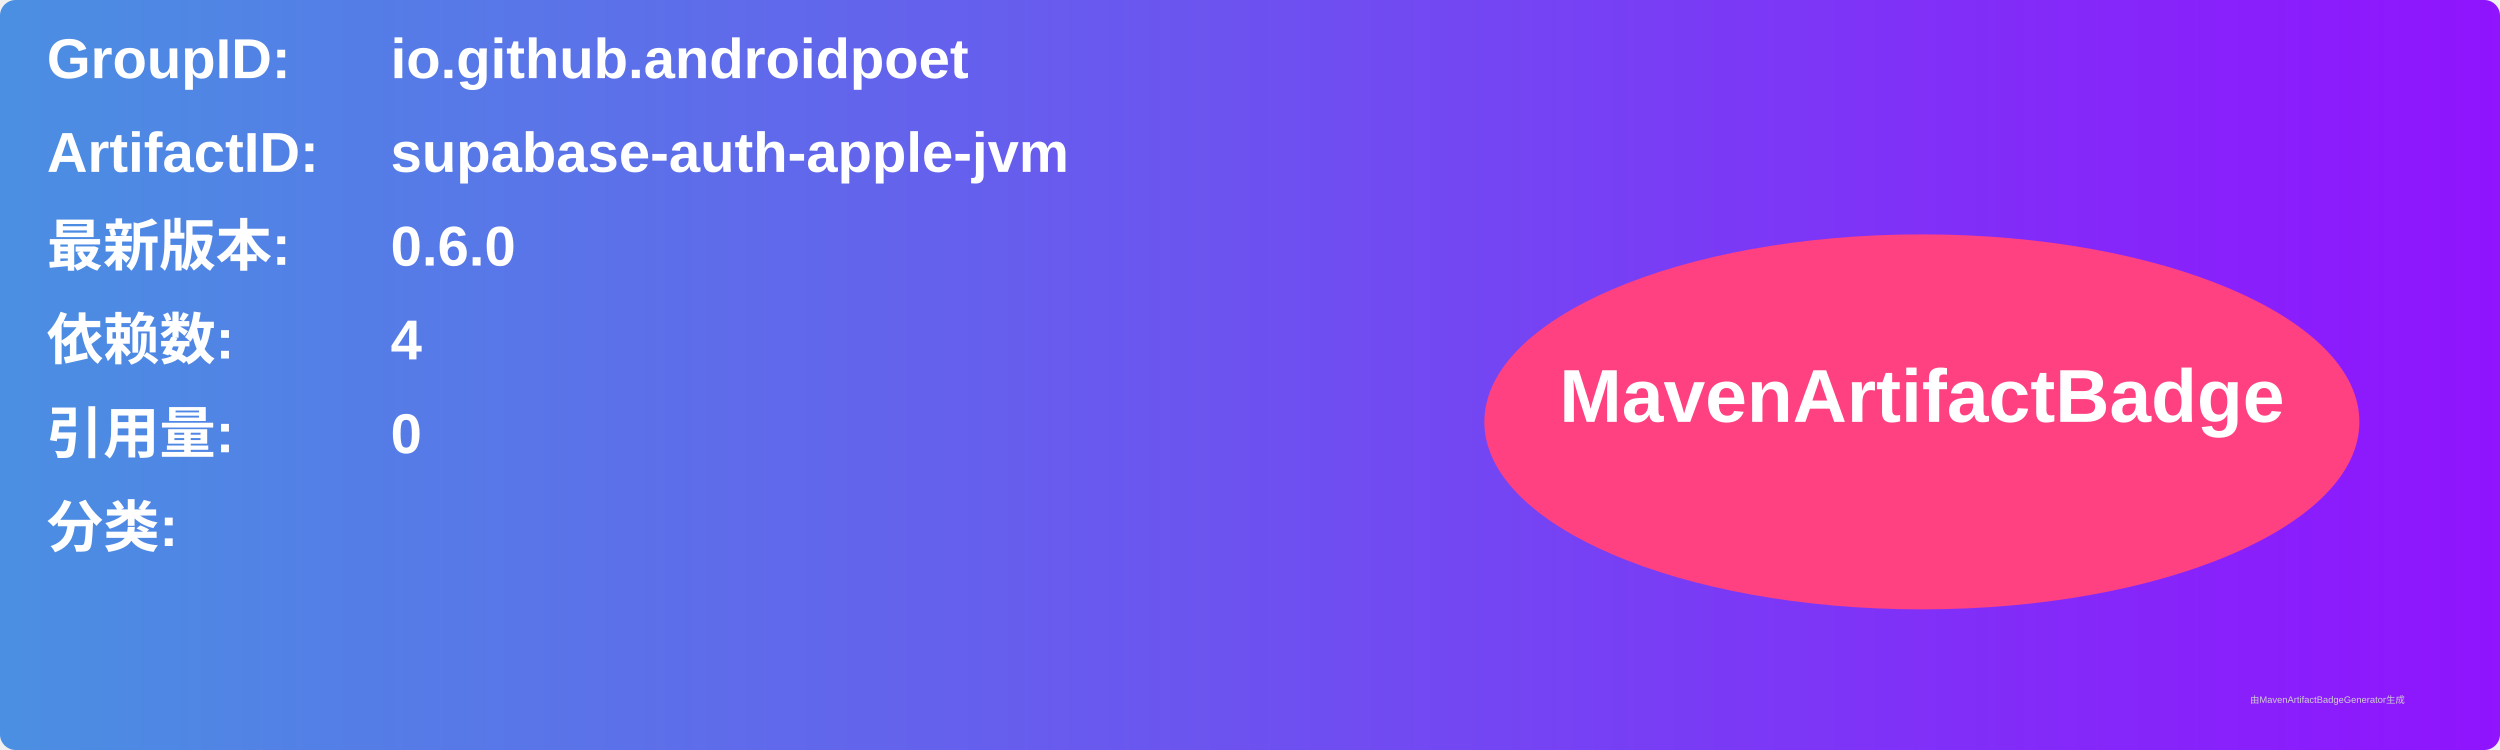
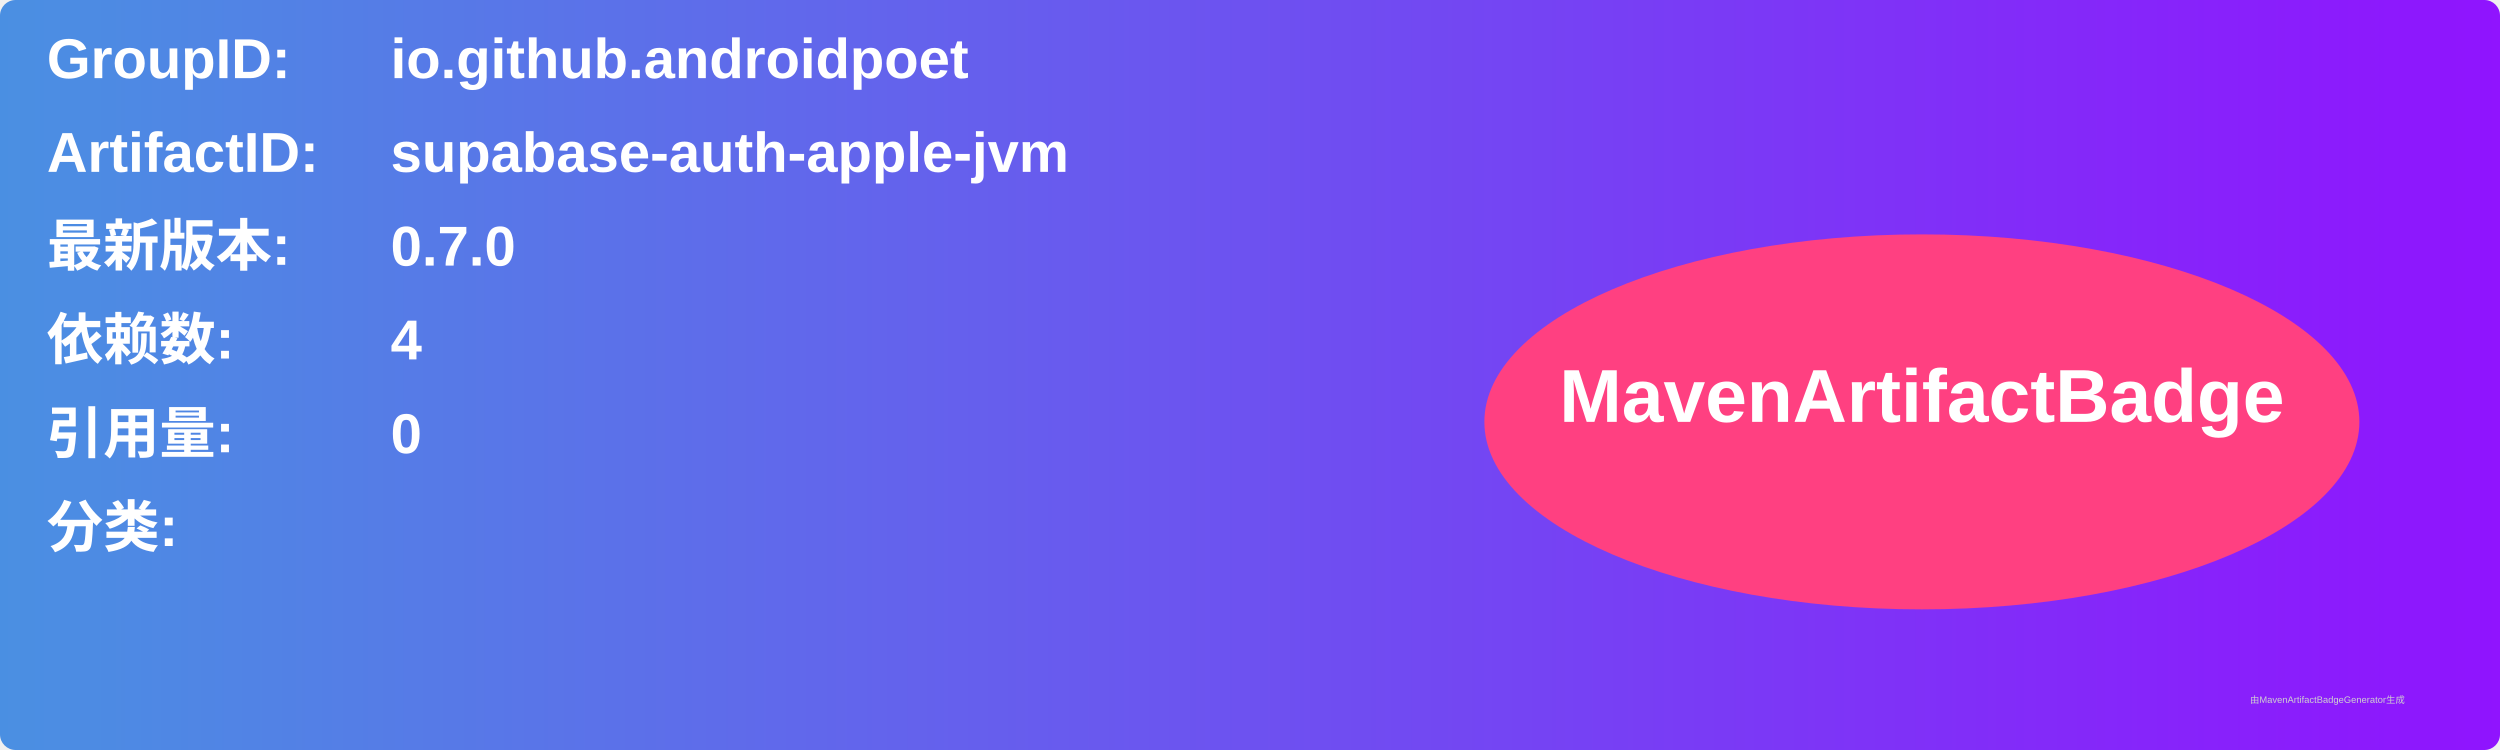
<svg xmlns="http://www.w3.org/2000/svg" width="800" height="240" viewBox="0 0 800 240">
  <linearGradient id="grad" x1="0%" y1="0%" x2="100%" y2="0%">
    <stop offset="0%" stop-color="#4a90e2" />
    <stop offset="100%" stop-color="#9013fe" />
  </linearGradient>
  <rect width="100%" height="100%" rx="5" ry="5" fill="url(#grad)" />
  <g transform="translate(15, 15)">
    <text x="0" y="10" font-family="Arial" font-size="18" fill="white" font-weight="bold" width="260">GroupID:</text>
    <text x="110" y="10" font-family="Arial" font-size="18" fill="white" font-weight="bold" width="460">io.github.androidpoet</text>
    <text x="0" y="40" font-family="Arial" font-size="18" fill="white" font-weight="bold" width="260">ArtifactID:</text>
    <text x="110" y="40" font-family="Arial" font-size="18" fill="white" font-weight="bold" width="460">supabase-auth-apple-jvm</text>
    <text x="0" y="70" font-family="Arial" font-size="18" fill="white" font-weight="bold">最新版本:</text>
    <text x="110" y="70" font-family="Arial" font-size="18" fill="white" font-weight="bold">
-       <tspan font-weight="bold">0.6.0</tspan>
+       <tspan font-weight="bold">0.7.0</tspan>
    </text>
    <text x="0" y="100" font-family="Arial" font-size="18" fill="white" font-weight="bold">依赖数: </text>
    <text x="110" y="100" font-family="Arial" font-size="18" fill="white">
      <tspan font-weight="bold">4</tspan>
    </text>
    <text x="0" y="130" font-family="Arial" font-size="18" fill="white" font-weight="bold">引用量: </text>
    <text x="110" y="130" font-family="Arial" font-size="18" fill="white">
      <tspan font-weight="bold">0</tspan>
    </text>
    <text x="0" y="160" font-family="Arial" font-size="18" fill="white" font-weight="bold">分类:</text>
    <text x="10" y="190" font-family="Arial" font-size="10" fill="white">
      <tspan font-weight="bold" />
    </text>
    <ellipse cx="600" cy="120" rx="140" ry="60" fill="#ff4081" />
    <text x="600" y="120" text-anchor="middle" font-family="Arial" font-size="24" fill="white" font-weight="bold">MavenArtifactBadge</text>
  </g>
  <text x="720" y="225" font-family="Arial" font-size="3" fill="#d0d0d0">由MavenArtifactBadgeGenerator生成</text>
</svg>
